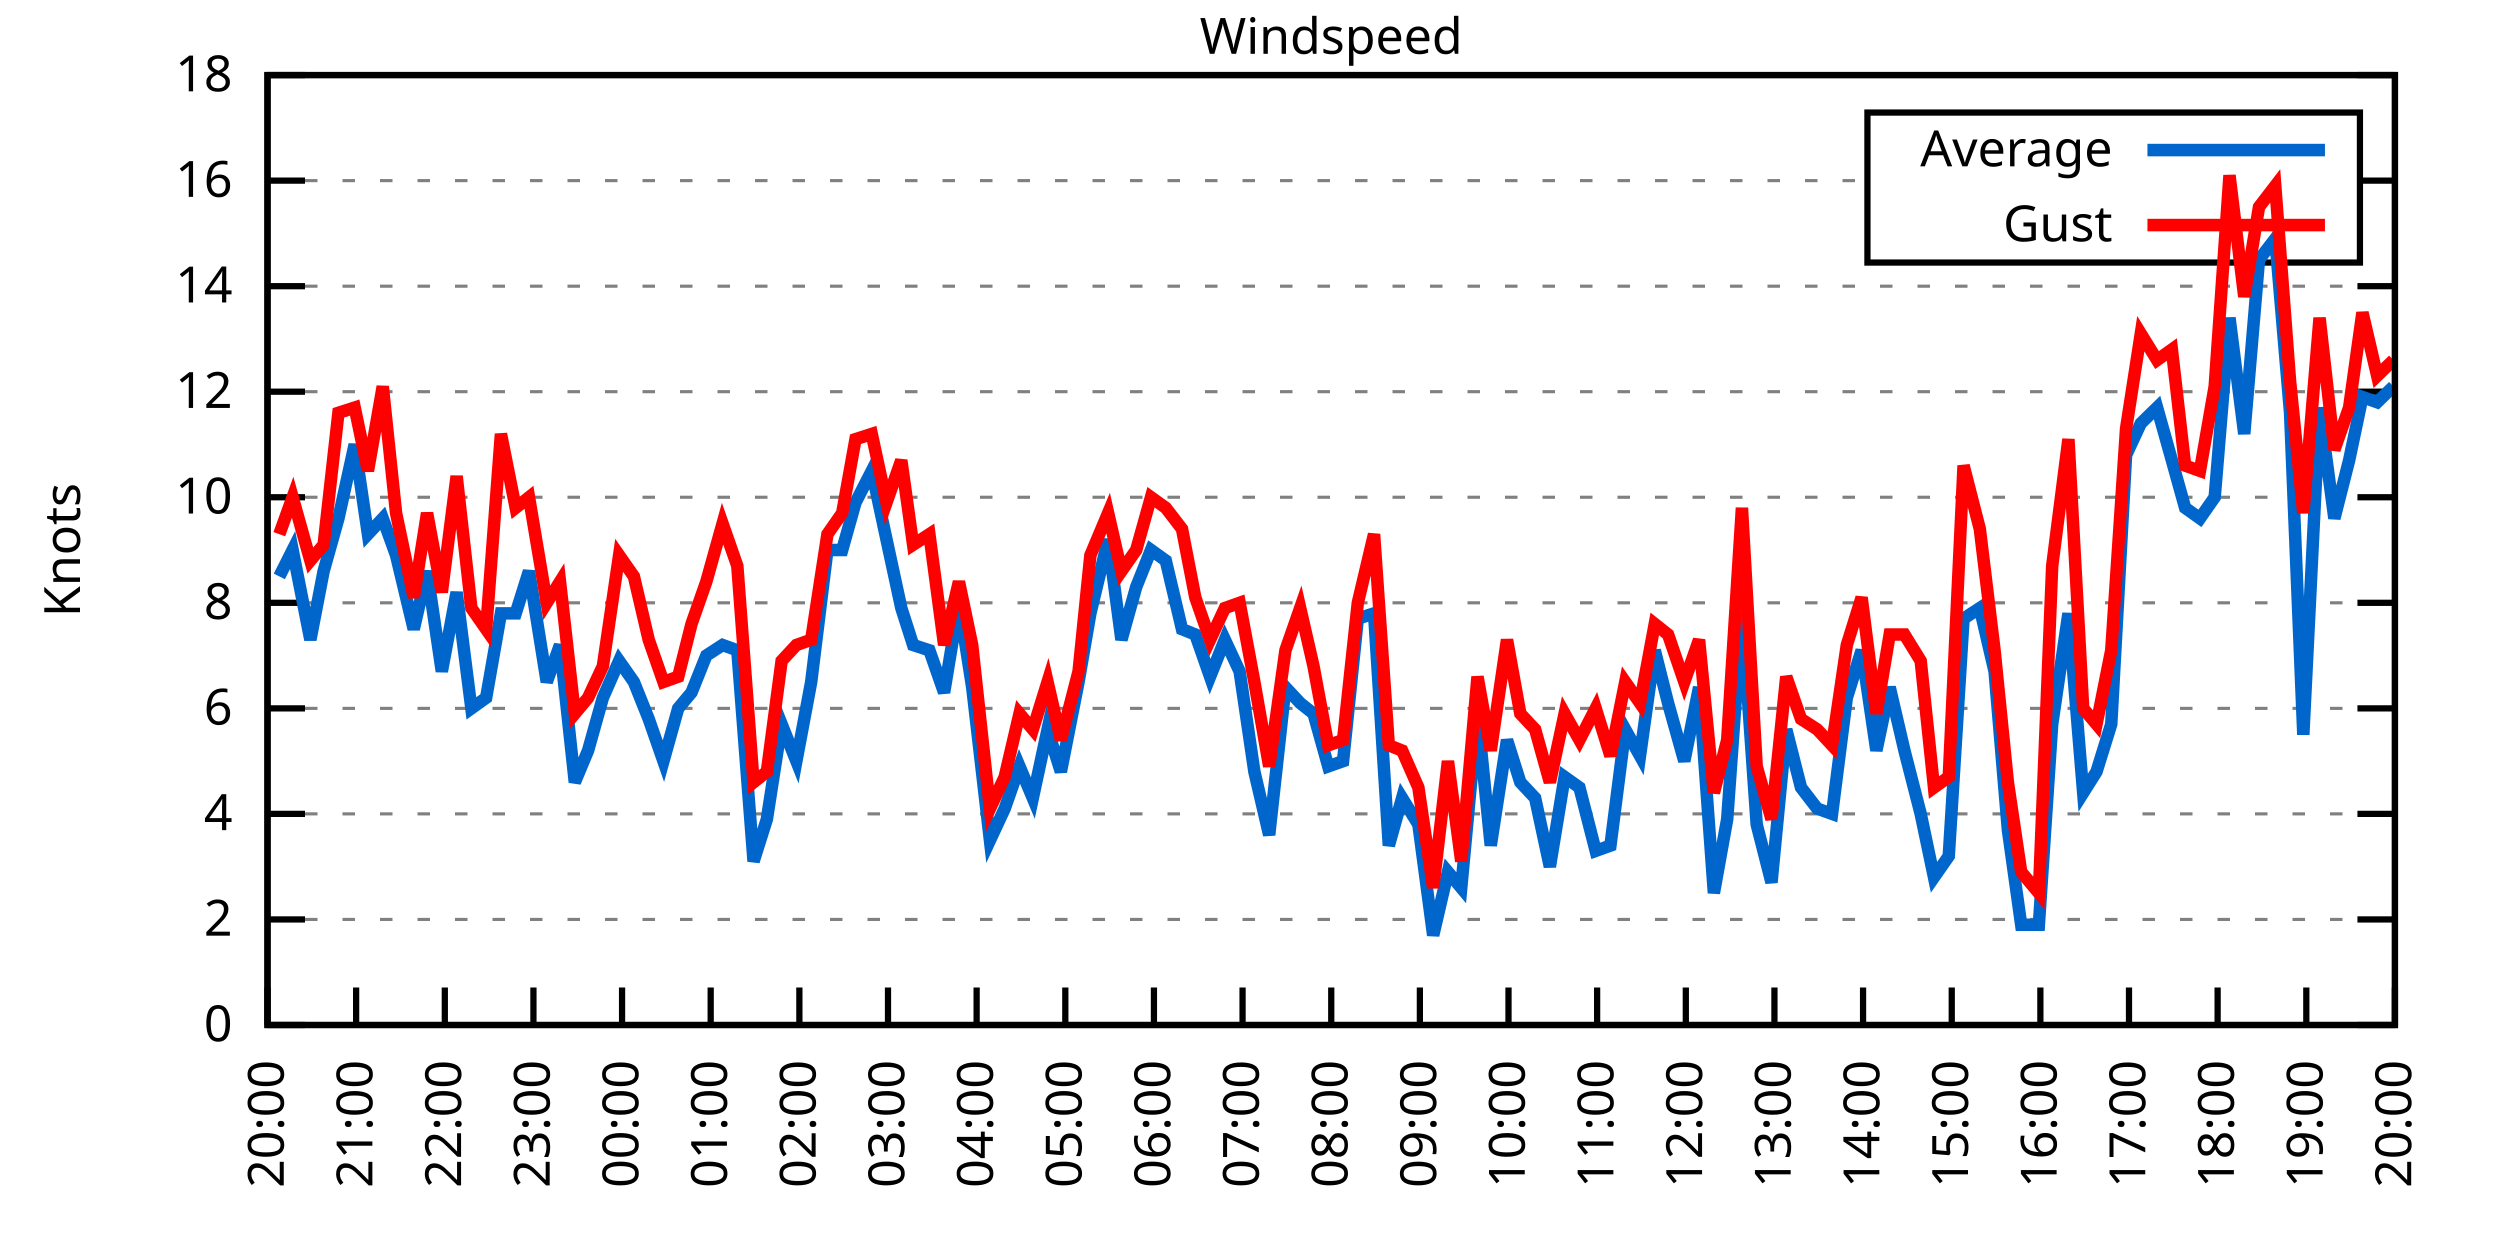
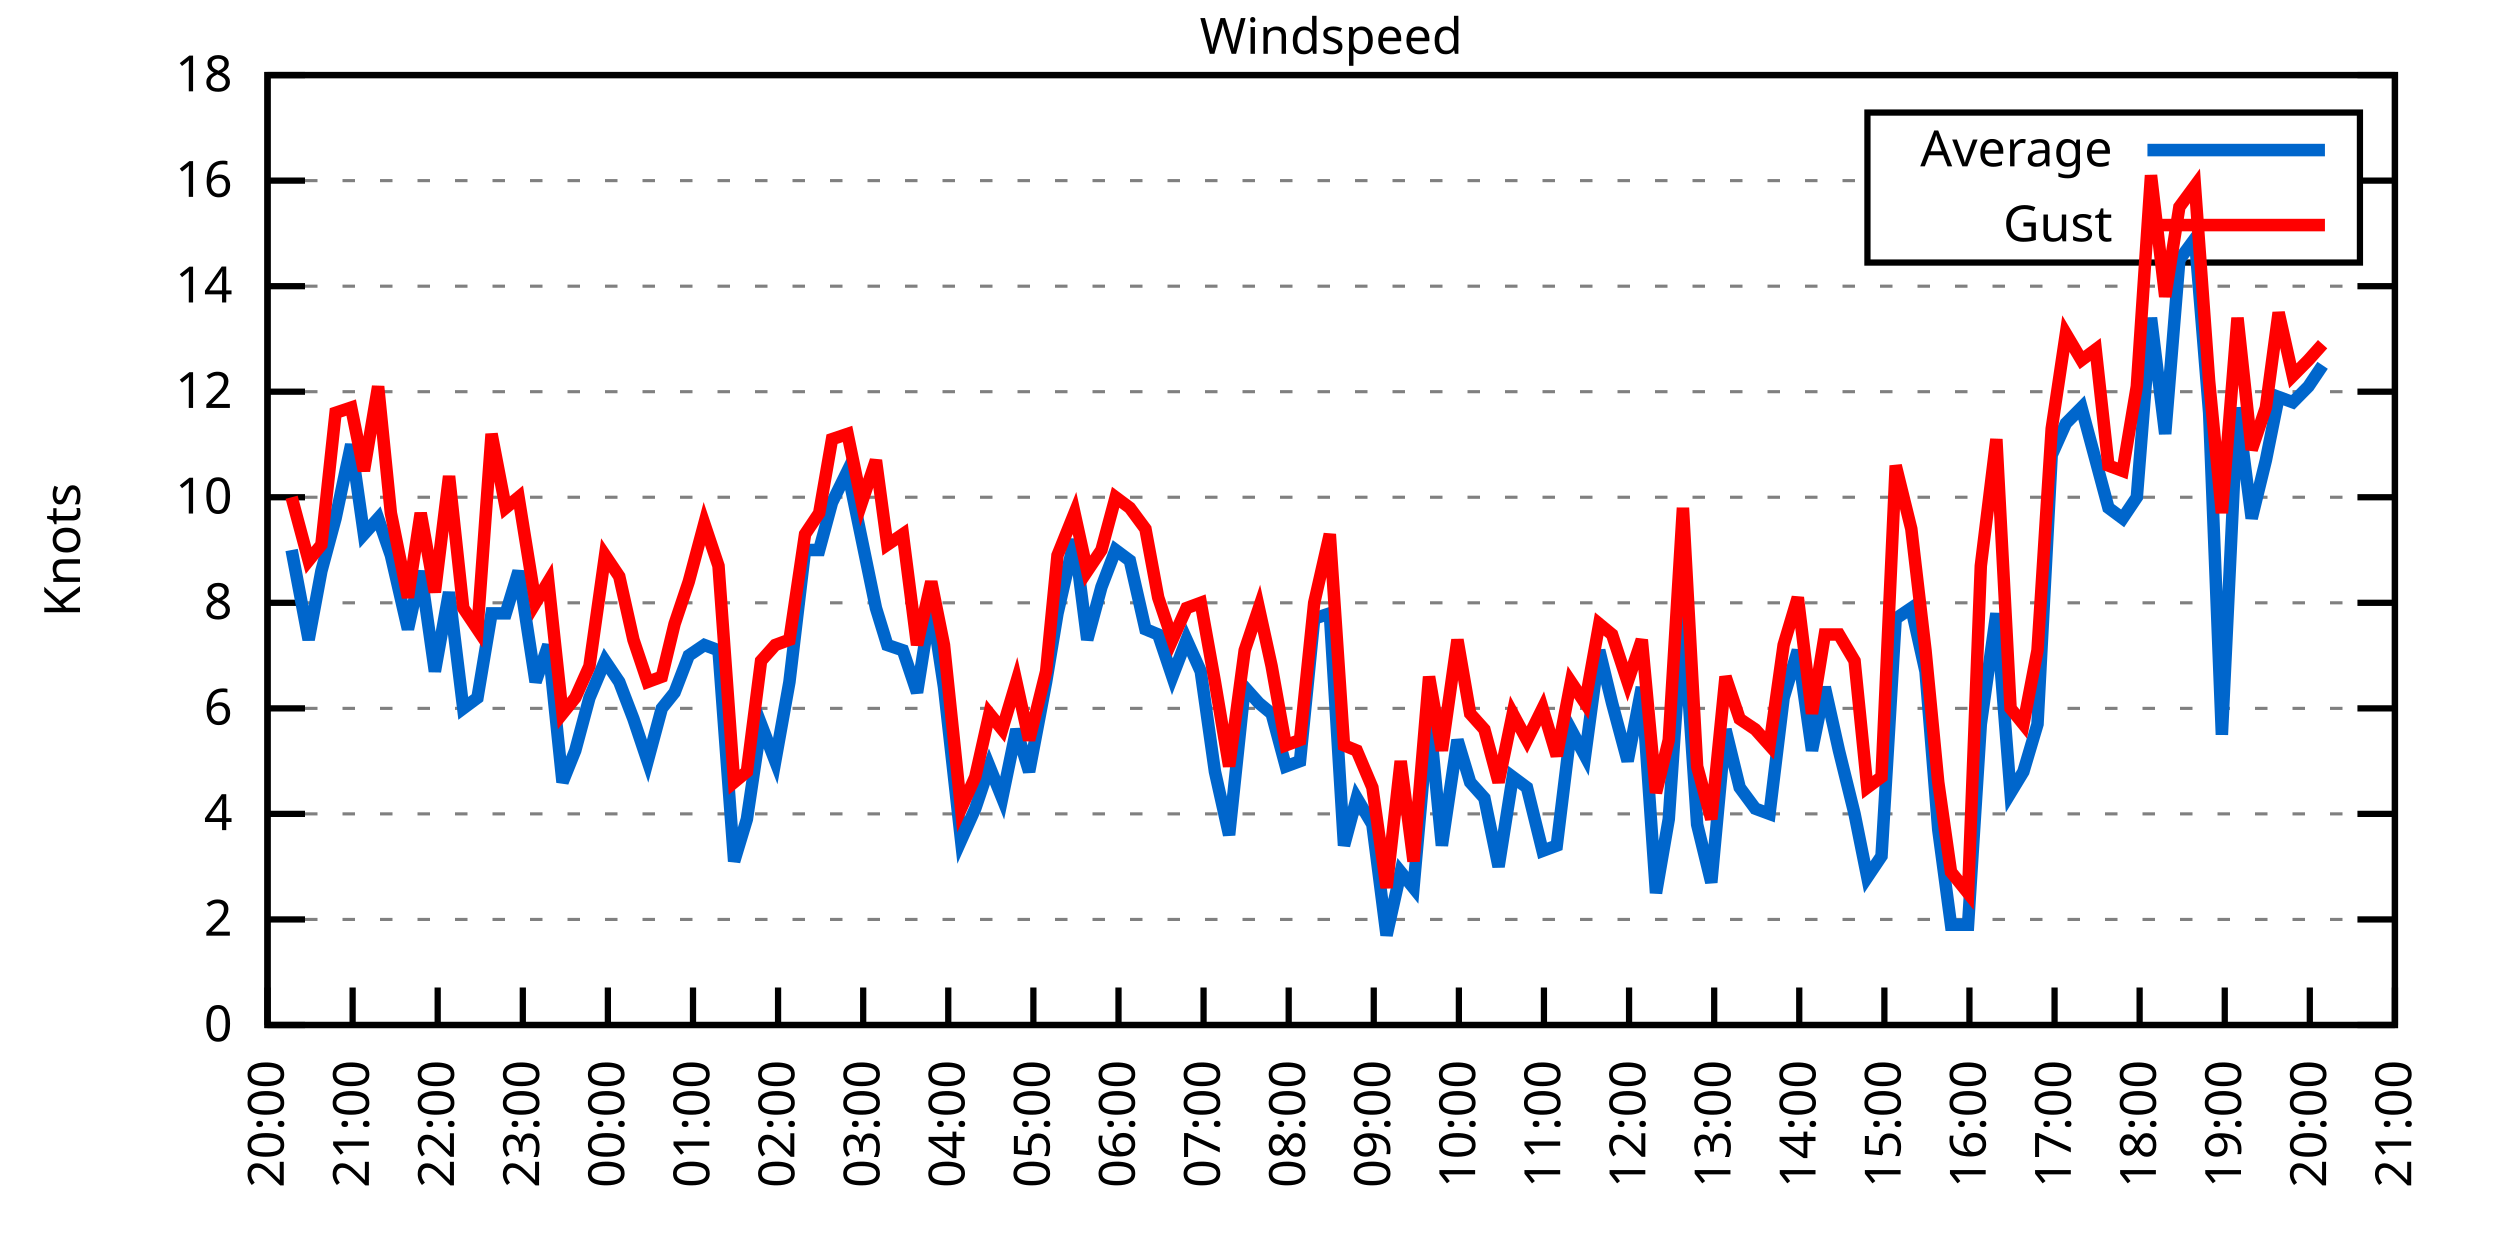
<svg xmlns="http://www.w3.org/2000/svg" xmlns:xlink="http://www.w3.org/1999/xlink" width="400" height="200" viewBox="0 0 400 200">
  <g id="gnuplot_canvas">
    <rect x="0" y="0" width="400" height="200" fill="none" />
    <defs>
      <circle id="gpDot" r="0.5" stroke-width="0.5" stroke="currentColor" />
      <path id="gpPt0" stroke-width="0.333" stroke="currentColor" d="M-1,0 h2 M0,-1 v2" />
      <path id="gpPt1" stroke-width="0.333" stroke="currentColor" d="M-1,-1 L1,1 M1,-1 L-1,1" />
      <path id="gpPt2" stroke-width="0.333" stroke="currentColor" d="M-1,0 L1,0 M0,-1 L0,1 M-1,-1 L1,1 M-1,1 L1,-1" />
      <rect id="gpPt3" stroke-width="0.333" stroke="currentColor" x="-1" y="-1" width="2" height="2" />
      <rect id="gpPt4" stroke-width="0.333" stroke="currentColor" fill="currentColor" x="-1" y="-1" width="2" height="2" />
      <circle id="gpPt5" stroke-width="0.333" stroke="currentColor" cx="0" cy="0" r="1" />
      <use xlink:href="#gpPt5" id="gpPt6" fill="currentColor" stroke="none" />
      <path id="gpPt7" stroke-width="0.333" stroke="currentColor" d="M0,-1.33 L-1.33,0.67 L1.33,0.67 z" />
      <use xlink:href="#gpPt7" id="gpPt8" fill="currentColor" stroke="none" />
      <use xlink:href="#gpPt7" id="gpPt9" stroke="currentColor" transform="rotate(180)" />
      <use xlink:href="#gpPt9" id="gpPt10" fill="currentColor" stroke="none" />
      <use xlink:href="#gpPt3" id="gpPt11" stroke="currentColor" transform="rotate(45)" />
      <use xlink:href="#gpPt11" id="gpPt12" fill="currentColor" stroke="none" />
      <path id="gpPt13" stroke-width="0.333" stroke="currentColor" d="M0,1.330 L1.265,0.411 L0.782,-1.067 L-0.782,-1.076 L-1.265,0.411 z" />
      <use xlink:href="#gpPt13" id="gpPt14" fill="currentColor" stroke="none" />
      <filter id="textbox" filterUnits="objectBoundingBox" x="0" y="0" height="1" width="1">
        <feFlood flood-color="white" flood-opacity="1" result="bgnd" />
        <feComposite in="SourceGraphic" in2="bgnd" operator="atop" />
      </filter>
      <filter id="greybox" filterUnits="objectBoundingBox" x="0" y="0" height="1" width="1">
        <feFlood flood-color="lightgrey" flood-opacity="1" result="grey" />
        <feComposite in="SourceGraphic" in2="grey" operator="atop" />
      </filter>
    </defs>
    <g fill="none" color="white" stroke="currentColor" stroke-width="1.00" stroke-linecap="butt" stroke-linejoin="miter">
</g>
    <g fill="none" color="black" stroke="currentColor" stroke-width="1.00" stroke-linecap="butt" stroke-linejoin="miter">
      <g stroke="none" shape-rendering="crispEdges">
        <polygon fill="rgb(255, 255, 255)" points="42.80,164.00 383.18,164.00 383.18,12.02 42.80,12.02 " />
      </g>
    </g>
    <g fill="none" color="black" stroke="currentColor" stroke-width="1.00" stroke-linecap="butt" stroke-linejoin="miter">
</g>
    <g fill="none" color="black" stroke="black" stroke-width="0.50" stroke-linecap="butt" stroke-linejoin="miter">
</g>
    <g fill="none" color="gray" stroke="currentColor" stroke-width="0.50" stroke-linecap="butt" stroke-linejoin="miter">
      <path stroke="gray" stroke-dasharray="2,4" class="gridline" d="M42.80,164.00 L383.19,164.00  " />
    </g>
    <g fill="none" color="gray" stroke="gray" stroke-width="1.00" stroke-linecap="butt" stroke-linejoin="miter">
</g>
    <g fill="none" color="black" stroke="currentColor" stroke-width="1.00" stroke-linecap="butt" stroke-linejoin="miter">
      <path stroke="black" d="M42.80,164.00 L48.80,164.00 M383.19,164.00 L377.19,164.00  " />
      <g transform="translate(37.20,166.60)" stroke="none" fill="black" font-family="Sans" font-size="8.00" text-anchor="end">
        <text>
          <tspan font-family="Sans"> 0</tspan>
        </text>
      </g>
    </g>
    <g fill="none" color="black" stroke="currentColor" stroke-width="1.00" stroke-linecap="butt" stroke-linejoin="miter">
</g>
    <g fill="none" color="black" stroke="black" stroke-width="0.50" stroke-linecap="butt" stroke-linejoin="miter">
</g>
    <g fill="none" color="gray" stroke="currentColor" stroke-width="0.50" stroke-linecap="butt" stroke-linejoin="miter">
      <path stroke="gray" stroke-dasharray="2,4" class="gridline" d="M42.80,147.11 L383.19,147.11  " />
    </g>
    <g fill="none" color="gray" stroke="gray" stroke-width="1.00" stroke-linecap="butt" stroke-linejoin="miter">
</g>
    <g fill="none" color="black" stroke="currentColor" stroke-width="1.00" stroke-linecap="butt" stroke-linejoin="miter">
      <path stroke="black" d="M42.80,147.11 L48.80,147.11 M383.19,147.11 L377.19,147.11  " />
      <g transform="translate(37.20,149.71)" stroke="none" fill="black" font-family="Sans" font-size="8.00" text-anchor="end">
        <text>
          <tspan font-family="Sans"> 2</tspan>
        </text>
      </g>
    </g>
    <g fill="none" color="black" stroke="currentColor" stroke-width="1.00" stroke-linecap="butt" stroke-linejoin="miter">
</g>
    <g fill="none" color="black" stroke="black" stroke-width="0.50" stroke-linecap="butt" stroke-linejoin="miter">
</g>
    <g fill="none" color="gray" stroke="currentColor" stroke-width="0.50" stroke-linecap="butt" stroke-linejoin="miter">
      <path stroke="gray" stroke-dasharray="2,4" class="gridline" d="M42.80,130.22 L383.19,130.22  " />
    </g>
    <g fill="none" color="gray" stroke="gray" stroke-width="1.00" stroke-linecap="butt" stroke-linejoin="miter">
</g>
    <g fill="none" color="black" stroke="currentColor" stroke-width="1.00" stroke-linecap="butt" stroke-linejoin="miter">
      <path stroke="black" d="M42.80,130.22 L48.80,130.22 M383.19,130.22 L377.19,130.22  " />
      <g transform="translate(37.20,132.82)" stroke="none" fill="black" font-family="Sans" font-size="8.00" text-anchor="end">
        <text>
          <tspan font-family="Sans"> 4</tspan>
        </text>
      </g>
    </g>
    <g fill="none" color="black" stroke="currentColor" stroke-width="1.00" stroke-linecap="butt" stroke-linejoin="miter">
</g>
    <g fill="none" color="black" stroke="black" stroke-width="0.50" stroke-linecap="butt" stroke-linejoin="miter">
</g>
    <g fill="none" color="gray" stroke="currentColor" stroke-width="0.50" stroke-linecap="butt" stroke-linejoin="miter">
      <path stroke="gray" stroke-dasharray="2,4" class="gridline" d="M42.80,113.34 L383.19,113.34  " />
    </g>
    <g fill="none" color="gray" stroke="gray" stroke-width="1.00" stroke-linecap="butt" stroke-linejoin="miter">
</g>
    <g fill="none" color="black" stroke="currentColor" stroke-width="1.00" stroke-linecap="butt" stroke-linejoin="miter">
      <path stroke="black" d="M42.80,113.34 L48.80,113.34 M383.19,113.34 L377.19,113.34  " />
      <g transform="translate(37.20,115.94)" stroke="none" fill="black" font-family="Sans" font-size="8.00" text-anchor="end">
        <text>
          <tspan font-family="Sans"> 6</tspan>
        </text>
      </g>
    </g>
    <g fill="none" color="black" stroke="currentColor" stroke-width="1.00" stroke-linecap="butt" stroke-linejoin="miter">
</g>
    <g fill="none" color="black" stroke="black" stroke-width="0.50" stroke-linecap="butt" stroke-linejoin="miter">
</g>
    <g fill="none" color="gray" stroke="currentColor" stroke-width="0.50" stroke-linecap="butt" stroke-linejoin="miter">
      <path stroke="gray" stroke-dasharray="2,4" class="gridline" d="M42.80,96.45 L383.19,96.45  " />
    </g>
    <g fill="none" color="gray" stroke="gray" stroke-width="1.00" stroke-linecap="butt" stroke-linejoin="miter">
</g>
    <g fill="none" color="black" stroke="currentColor" stroke-width="1.00" stroke-linecap="butt" stroke-linejoin="miter">
      <path stroke="black" d="M42.80,96.45 L48.80,96.45 M383.19,96.45 L377.19,96.45  " />
      <g transform="translate(37.20,99.05)" stroke="none" fill="black" font-family="Sans" font-size="8.00" text-anchor="end">
        <text>
          <tspan font-family="Sans"> 8</tspan>
        </text>
      </g>
    </g>
    <g fill="none" color="black" stroke="currentColor" stroke-width="1.00" stroke-linecap="butt" stroke-linejoin="miter">
</g>
    <g fill="none" color="black" stroke="black" stroke-width="0.50" stroke-linecap="butt" stroke-linejoin="miter">
</g>
    <g fill="none" color="gray" stroke="currentColor" stroke-width="0.50" stroke-linecap="butt" stroke-linejoin="miter">
      <path stroke="gray" stroke-dasharray="2,4" class="gridline" d="M42.80,79.56 L383.19,79.56  " />
    </g>
    <g fill="none" color="gray" stroke="gray" stroke-width="1.00" stroke-linecap="butt" stroke-linejoin="miter">
</g>
    <g fill="none" color="black" stroke="currentColor" stroke-width="1.00" stroke-linecap="butt" stroke-linejoin="miter">
      <path stroke="black" d="M42.80,79.56 L48.80,79.56 M383.19,79.56 L377.19,79.56  " />
      <g transform="translate(37.20,82.16)" stroke="none" fill="black" font-family="Sans" font-size="8.00" text-anchor="end">
        <text>
          <tspan font-family="Sans"> 10</tspan>
        </text>
      </g>
    </g>
    <g fill="none" color="black" stroke="currentColor" stroke-width="1.00" stroke-linecap="butt" stroke-linejoin="miter">
</g>
    <g fill="none" color="black" stroke="black" stroke-width="0.50" stroke-linecap="butt" stroke-linejoin="miter">
</g>
    <g fill="none" color="gray" stroke="currentColor" stroke-width="0.50" stroke-linecap="butt" stroke-linejoin="miter">
      <path stroke="gray" stroke-dasharray="2,4" class="gridline" d="M42.80,62.67 L383.19,62.67  " />
    </g>
    <g fill="none" color="gray" stroke="gray" stroke-width="1.00" stroke-linecap="butt" stroke-linejoin="miter">
</g>
    <g fill="none" color="black" stroke="currentColor" stroke-width="1.00" stroke-linecap="butt" stroke-linejoin="miter">
      <path stroke="black" d="M42.80,62.67 L48.80,62.67 M383.19,62.67 L377.19,62.67  " />
      <g transform="translate(37.20,65.27)" stroke="none" fill="black" font-family="Sans" font-size="8.00" text-anchor="end">
        <text>
          <tspan font-family="Sans"> 12</tspan>
        </text>
      </g>
    </g>
    <g fill="none" color="black" stroke="currentColor" stroke-width="1.00" stroke-linecap="butt" stroke-linejoin="miter">
</g>
    <g fill="none" color="black" stroke="black" stroke-width="0.50" stroke-linecap="butt" stroke-linejoin="miter">
</g>
    <g fill="none" color="gray" stroke="currentColor" stroke-width="0.50" stroke-linecap="butt" stroke-linejoin="miter">
      <path stroke="gray" stroke-dasharray="2,4" class="gridline" d="M42.80,45.79 L383.19,45.79  " />
    </g>
    <g fill="none" color="gray" stroke="gray" stroke-width="1.00" stroke-linecap="butt" stroke-linejoin="miter">
</g>
    <g fill="none" color="black" stroke="currentColor" stroke-width="1.00" stroke-linecap="butt" stroke-linejoin="miter">
      <path stroke="black" d="M42.80,45.79 L48.80,45.79 M383.19,45.79 L377.19,45.79  " />
      <g transform="translate(37.20,48.39)" stroke="none" fill="black" font-family="Sans" font-size="8.00" text-anchor="end">
        <text>
          <tspan font-family="Sans"> 14</tspan>
        </text>
      </g>
    </g>
    <g fill="none" color="black" stroke="currentColor" stroke-width="1.00" stroke-linecap="butt" stroke-linejoin="miter">
</g>
    <g fill="none" color="black" stroke="black" stroke-width="0.50" stroke-linecap="butt" stroke-linejoin="miter">
</g>
    <g fill="none" color="gray" stroke="currentColor" stroke-width="0.50" stroke-linecap="butt" stroke-linejoin="miter">
      <path stroke="gray" stroke-dasharray="2,4" class="gridline" d="M42.80,28.90 L298.79,28.90 M377.59,28.90 L383.19,28.90  " />
    </g>
    <g fill="none" color="gray" stroke="gray" stroke-width="1.00" stroke-linecap="butt" stroke-linejoin="miter">
</g>
    <g fill="none" color="black" stroke="currentColor" stroke-width="1.00" stroke-linecap="butt" stroke-linejoin="miter">
      <path stroke="black" d="M42.80,28.90 L48.80,28.90 M383.19,28.90 L377.19,28.90  " />
      <g transform="translate(37.20,31.50)" stroke="none" fill="black" font-family="Sans" font-size="8.00" text-anchor="end">
        <text>
          <tspan font-family="Sans"> 16</tspan>
        </text>
      </g>
    </g>
    <g fill="none" color="black" stroke="currentColor" stroke-width="1.00" stroke-linecap="butt" stroke-linejoin="miter">
</g>
    <g fill="none" color="black" stroke="black" stroke-width="0.50" stroke-linecap="butt" stroke-linejoin="miter">
</g>
    <g fill="none" color="gray" stroke="currentColor" stroke-width="0.50" stroke-linecap="butt" stroke-linejoin="miter">
      <path stroke="gray" stroke-dasharray="2,4" class="gridline" d="M42.80,12.01 L383.19,12.01  " />
    </g>
    <g fill="none" color="gray" stroke="gray" stroke-width="1.00" stroke-linecap="butt" stroke-linejoin="miter">
</g>
    <g fill="none" color="black" stroke="currentColor" stroke-width="1.00" stroke-linecap="butt" stroke-linejoin="miter">
      <path stroke="black" d="M42.80,12.01 L48.80,12.01 M383.19,12.01 L377.19,12.01  " />
      <g transform="translate(37.20,14.61)" stroke="none" fill="black" font-family="Sans" font-size="8.00" text-anchor="end">
        <text>
          <tspan font-family="Sans"> 18</tspan>
        </text>
      </g>
    </g>
    <g fill="none" color="black" stroke="currentColor" stroke-width="1.00" stroke-linecap="butt" stroke-linejoin="miter">
      <path stroke="black" d="M42.80,164.00 L42.80,158.00  " />
      <g transform="translate(45.40,169.60) rotate(270.00)" stroke="none" fill="black" font-family="Sans" font-size="8.00" text-anchor="end">
        <text>
          <tspan font-family="Sans">20:00</tspan>
        </text>
      </g>
    </g>
    <g fill="none" color="black" stroke="currentColor" stroke-width="1.00" stroke-linecap="butt" stroke-linejoin="miter">
-       <path stroke="black" d="M56.98,164.00 L56.98,158.00  " />
-       <g transform="translate(59.58,169.60) rotate(270.00)" stroke="none" fill="black" font-family="Sans" font-size="8.00" text-anchor="end">
+       <path stroke="black" d="M56.42,164.00 L56.42,158.00  " />
+       <g transform="translate(59.02,169.60) rotate(270.00)" stroke="none" fill="black" font-family="Sans" font-size="8.00" text-anchor="end">
        <text>
          <tspan font-family="Sans">21:00</tspan>
        </text>
      </g>
    </g>
    <g fill="none" color="black" stroke="currentColor" stroke-width="1.00" stroke-linecap="butt" stroke-linejoin="miter">
-       <path stroke="black" d="M71.17,164.00 L71.17,158.00  " />
-       <g transform="translate(73.77,169.60) rotate(270.00)" stroke="none" fill="black" font-family="Sans" font-size="8.00" text-anchor="end">
+       <path stroke="black" d="M70.03,164.00 L70.03,158.00  " />
+       <g transform="translate(72.63,169.60) rotate(270.00)" stroke="none" fill="black" font-family="Sans" font-size="8.00" text-anchor="end">
        <text>
          <tspan font-family="Sans">22:00</tspan>
        </text>
      </g>
    </g>
    <g fill="none" color="black" stroke="currentColor" stroke-width="1.00" stroke-linecap="butt" stroke-linejoin="miter">
-       <path stroke="black" d="M85.35,164.00 L85.35,158.00  " />
-       <g transform="translate(87.95,169.60) rotate(270.00)" stroke="none" fill="black" font-family="Sans" font-size="8.00" text-anchor="end">
+       <path stroke="black" d="M83.65,164.00 L83.65,158.00  " />
+       <g transform="translate(86.25,169.60) rotate(270.00)" stroke="none" fill="black" font-family="Sans" font-size="8.00" text-anchor="end">
        <text>
          <tspan font-family="Sans">23:00</tspan>
        </text>
      </g>
    </g>
    <g fill="none" color="black" stroke="currentColor" stroke-width="1.00" stroke-linecap="butt" stroke-linejoin="miter">
-       <path stroke="black" d="M99.53,164.00 L99.53,158.00  " />
-       <g transform="translate(102.13,169.60) rotate(270.00)" stroke="none" fill="black" font-family="Sans" font-size="8.00" text-anchor="end">
+       <path stroke="black" d="M97.26,164.00 L97.26,158.00  " />
+       <g transform="translate(99.86,169.60) rotate(270.00)" stroke="none" fill="black" font-family="Sans" font-size="8.00" text-anchor="end">
        <text>
          <tspan font-family="Sans">00:00</tspan>
        </text>
      </g>
    </g>
    <g fill="none" color="black" stroke="currentColor" stroke-width="1.00" stroke-linecap="butt" stroke-linejoin="miter">
-       <path stroke="black" d="M113.71,164.00 L113.71,158.00  " />
-       <g transform="translate(116.31,169.60) rotate(270.00)" stroke="none" fill="black" font-family="Sans" font-size="8.00" text-anchor="end">
+       <path stroke="black" d="M110.88,164.00 L110.88,158.00  " />
+       <g transform="translate(113.48,169.60) rotate(270.00)" stroke="none" fill="black" font-family="Sans" font-size="8.00" text-anchor="end">
        <text>
          <tspan font-family="Sans">01:00</tspan>
        </text>
      </g>
    </g>
    <g fill="none" color="black" stroke="currentColor" stroke-width="1.00" stroke-linecap="butt" stroke-linejoin="miter">
-       <path stroke="black" d="M127.90,164.00 L127.90,158.00  " />
-       <g transform="translate(130.50,169.60) rotate(270.00)" stroke="none" fill="black" font-family="Sans" font-size="8.00" text-anchor="end">
+       <path stroke="black" d="M124.49,164.00 L124.49,158.00  " />
+       <g transform="translate(127.09,169.60) rotate(270.00)" stroke="none" fill="black" font-family="Sans" font-size="8.00" text-anchor="end">
        <text>
          <tspan font-family="Sans">02:00</tspan>
        </text>
      </g>
    </g>
    <g fill="none" color="black" stroke="currentColor" stroke-width="1.00" stroke-linecap="butt" stroke-linejoin="miter">
-       <path stroke="black" d="M142.08,164.00 L142.08,158.00  " />
-       <g transform="translate(144.68,169.60) rotate(270.00)" stroke="none" fill="black" font-family="Sans" font-size="8.00" text-anchor="end">
+       <path stroke="black" d="M138.11,164.00 L138.11,158.00  " />
+       <g transform="translate(140.71,169.60) rotate(270.00)" stroke="none" fill="black" font-family="Sans" font-size="8.00" text-anchor="end">
        <text>
          <tspan font-family="Sans">03:00</tspan>
        </text>
      </g>
    </g>
    <g fill="none" color="black" stroke="currentColor" stroke-width="1.00" stroke-linecap="butt" stroke-linejoin="miter">
-       <path stroke="black" d="M156.26,164.00 L156.26,158.00  " />
-       <g transform="translate(158.86,169.60) rotate(270.00)" stroke="none" fill="black" font-family="Sans" font-size="8.00" text-anchor="end">
+       <path stroke="black" d="M151.72,164.00 L151.72,158.00  " />
+       <g transform="translate(154.32,169.60) rotate(270.00)" stroke="none" fill="black" font-family="Sans" font-size="8.00" text-anchor="end">
        <text>
          <tspan font-family="Sans">04:00</tspan>
        </text>
      </g>
    </g>
    <g fill="none" color="black" stroke="currentColor" stroke-width="1.00" stroke-linecap="butt" stroke-linejoin="miter">
-       <path stroke="black" d="M170.45,164.00 L170.45,158.00  " />
-       <g transform="translate(173.05,169.60) rotate(270.00)" stroke="none" fill="black" font-family="Sans" font-size="8.00" text-anchor="end">
+       <path stroke="black" d="M165.34,164.00 L165.34,158.00  " />
+       <g transform="translate(167.94,169.60) rotate(270.00)" stroke="none" fill="black" font-family="Sans" font-size="8.00" text-anchor="end">
        <text>
          <tspan font-family="Sans">05:00</tspan>
        </text>
      </g>
    </g>
    <g fill="none" color="black" stroke="currentColor" stroke-width="1.00" stroke-linecap="butt" stroke-linejoin="miter">
-       <path stroke="black" d="M184.63,164.00 L184.63,158.00  " />
-       <g transform="translate(187.23,169.60) rotate(270.00)" stroke="none" fill="black" font-family="Sans" font-size="8.00" text-anchor="end">
+       <path stroke="black" d="M178.96,164.00 L178.96,158.00  " />
+       <g transform="translate(181.56,169.60) rotate(270.00)" stroke="none" fill="black" font-family="Sans" font-size="8.00" text-anchor="end">
        <text>
          <tspan font-family="Sans">06:00</tspan>
        </text>
      </g>
    </g>
    <g fill="none" color="black" stroke="currentColor" stroke-width="1.00" stroke-linecap="butt" stroke-linejoin="miter">
-       <path stroke="black" d="M198.81,164.00 L198.81,158.00  " />
-       <g transform="translate(201.41,169.60) rotate(270.00)" stroke="none" fill="black" font-family="Sans" font-size="8.00" text-anchor="end">
+       <path stroke="black" d="M192.57,164.00 L192.57,158.00  " />
+       <g transform="translate(195.17,169.60) rotate(270.00)" stroke="none" fill="black" font-family="Sans" font-size="8.00" text-anchor="end">
        <text>
          <tspan font-family="Sans">07:00</tspan>
        </text>
      </g>
    </g>
    <g fill="none" color="black" stroke="currentColor" stroke-width="1.00" stroke-linecap="butt" stroke-linejoin="miter">
-       <path stroke="black" d="M213.00,164.00 L213.00,158.00  " />
-       <g transform="translate(215.60,169.60) rotate(270.00)" stroke="none" fill="black" font-family="Sans" font-size="8.00" text-anchor="end">
+       <path stroke="black" d="M206.19,164.00 L206.19,158.00  " />
+       <g transform="translate(208.79,169.60) rotate(270.00)" stroke="none" fill="black" font-family="Sans" font-size="8.00" text-anchor="end">
        <text>
          <tspan font-family="Sans">08:00</tspan>
        </text>
      </g>
    </g>
    <g fill="none" color="black" stroke="currentColor" stroke-width="1.00" stroke-linecap="butt" stroke-linejoin="miter">
-       <path stroke="black" d="M227.18,164.00 L227.18,158.00  " />
-       <g transform="translate(229.78,169.60) rotate(270.00)" stroke="none" fill="black" font-family="Sans" font-size="8.00" text-anchor="end">
+       <path stroke="black" d="M219.80,164.00 L219.80,158.00  " />
+       <g transform="translate(222.40,169.60) rotate(270.00)" stroke="none" fill="black" font-family="Sans" font-size="8.00" text-anchor="end">
        <text>
          <tspan font-family="Sans">09:00</tspan>
        </text>
      </g>
    </g>
    <g fill="none" color="black" stroke="currentColor" stroke-width="1.00" stroke-linecap="butt" stroke-linejoin="miter">
-       <path stroke="black" d="M241.36,164.00 L241.36,158.00  " />
-       <g transform="translate(243.96,169.60) rotate(270.00)" stroke="none" fill="black" font-family="Sans" font-size="8.00" text-anchor="end">
+       <path stroke="black" d="M233.42,164.00 L233.42,158.00  " />
+       <g transform="translate(236.02,169.60) rotate(270.00)" stroke="none" fill="black" font-family="Sans" font-size="8.00" text-anchor="end">
        <text>
          <tspan font-family="Sans">10:00</tspan>
        </text>
      </g>
    </g>
    <g fill="none" color="black" stroke="currentColor" stroke-width="1.00" stroke-linecap="butt" stroke-linejoin="miter">
-       <path stroke="black" d="M255.54,164.00 L255.54,158.00  " />
-       <g transform="translate(258.14,169.60) rotate(270.00)" stroke="none" fill="black" font-family="Sans" font-size="8.00" text-anchor="end">
+       <path stroke="black" d="M247.03,164.00 L247.03,158.00  " />
+       <g transform="translate(249.63,169.60) rotate(270.00)" stroke="none" fill="black" font-family="Sans" font-size="8.00" text-anchor="end">
        <text>
          <tspan font-family="Sans">11:00</tspan>
        </text>
      </g>
    </g>
    <g fill="none" color="black" stroke="currentColor" stroke-width="1.00" stroke-linecap="butt" stroke-linejoin="miter">
-       <path stroke="black" d="M269.73,164.00 L269.73,158.00  " />
-       <g transform="translate(272.33,169.60) rotate(270.00)" stroke="none" fill="black" font-family="Sans" font-size="8.00" text-anchor="end">
+       <path stroke="black" d="M260.65,164.00 L260.65,158.00  " />
+       <g transform="translate(263.25,169.60) rotate(270.00)" stroke="none" fill="black" font-family="Sans" font-size="8.00" text-anchor="end">
        <text>
          <tspan font-family="Sans">12:00</tspan>
        </text>
      </g>
    </g>
    <g fill="none" color="black" stroke="currentColor" stroke-width="1.00" stroke-linecap="butt" stroke-linejoin="miter">
-       <path stroke="black" d="M283.91,164.00 L283.91,158.00  " />
-       <g transform="translate(286.51,169.60) rotate(270.00)" stroke="none" fill="black" font-family="Sans" font-size="8.00" text-anchor="end">
+       <path stroke="black" d="M274.27,164.00 L274.27,158.00  " />
+       <g transform="translate(276.87,169.60) rotate(270.00)" stroke="none" fill="black" font-family="Sans" font-size="8.00" text-anchor="end">
        <text>
          <tspan font-family="Sans">13:00</tspan>
        </text>
      </g>
    </g>
    <g fill="none" color="black" stroke="currentColor" stroke-width="1.00" stroke-linecap="butt" stroke-linejoin="miter">
-       <path stroke="black" d="M298.09,164.00 L298.09,158.00  " />
-       <g transform="translate(300.69,169.60) rotate(270.00)" stroke="none" fill="black" font-family="Sans" font-size="8.00" text-anchor="end">
+       <path stroke="black" d="M287.88,164.00 L287.88,158.00  " />
+       <g transform="translate(290.48,169.60) rotate(270.00)" stroke="none" fill="black" font-family="Sans" font-size="8.00" text-anchor="end">
        <text>
          <tspan font-family="Sans">14:00</tspan>
        </text>
      </g>
    </g>
    <g fill="none" color="black" stroke="currentColor" stroke-width="1.00" stroke-linecap="butt" stroke-linejoin="miter">
-       <path stroke="black" d="M312.28,164.00 L312.28,158.00  " />
-       <g transform="translate(314.88,169.60) rotate(270.00)" stroke="none" fill="black" font-family="Sans" font-size="8.00" text-anchor="end">
+       <path stroke="black" d="M301.50,164.00 L301.50,158.00  " />
+       <g transform="translate(304.10,169.60) rotate(270.00)" stroke="none" fill="black" font-family="Sans" font-size="8.00" text-anchor="end">
        <text>
          <tspan font-family="Sans">15:00</tspan>
        </text>
      </g>
    </g>
    <g fill="none" color="black" stroke="currentColor" stroke-width="1.00" stroke-linecap="butt" stroke-linejoin="miter">
-       <path stroke="black" d="M326.46,164.00 L326.46,158.00  " />
-       <g transform="translate(329.06,169.60) rotate(270.00)" stroke="none" fill="black" font-family="Sans" font-size="8.00" text-anchor="end">
+       <path stroke="black" d="M315.11,164.00 L315.11,158.00  " />
+       <g transform="translate(317.71,169.60) rotate(270.00)" stroke="none" fill="black" font-family="Sans" font-size="8.00" text-anchor="end">
        <text>
          <tspan font-family="Sans">16:00</tspan>
        </text>
      </g>
    </g>
    <g fill="none" color="black" stroke="currentColor" stroke-width="1.00" stroke-linecap="butt" stroke-linejoin="miter">
-       <path stroke="black" d="M340.64,164.00 L340.64,158.00  " />
-       <g transform="translate(343.24,169.60) rotate(270.00)" stroke="none" fill="black" font-family="Sans" font-size="8.00" text-anchor="end">
+       <path stroke="black" d="M328.73,164.00 L328.73,158.00  " />
+       <g transform="translate(331.33,169.60) rotate(270.00)" stroke="none" fill="black" font-family="Sans" font-size="8.00" text-anchor="end">
        <text>
          <tspan font-family="Sans">17:00</tspan>
        </text>
      </g>
    </g>
    <g fill="none" color="black" stroke="currentColor" stroke-width="1.00" stroke-linecap="butt" stroke-linejoin="miter">
-       <path stroke="black" d="M354.82,164.00 L354.82,158.00  " />
-       <g transform="translate(357.42,169.60) rotate(270.00)" stroke="none" fill="black" font-family="Sans" font-size="8.00" text-anchor="end">
+       <path stroke="black" d="M342.34,164.00 L342.34,158.00  " />
+       <g transform="translate(344.94,169.60) rotate(270.00)" stroke="none" fill="black" font-family="Sans" font-size="8.00" text-anchor="end">
        <text>
          <tspan font-family="Sans">18:00</tspan>
        </text>
      </g>
    </g>
    <g fill="none" color="black" stroke="currentColor" stroke-width="1.00" stroke-linecap="butt" stroke-linejoin="miter">
-       <path stroke="black" d="M369.01,164.00 L369.01,158.00  " />
-       <g transform="translate(371.61,169.60) rotate(270.00)" stroke="none" fill="black" font-family="Sans" font-size="8.00" text-anchor="end">
+       <path stroke="black" d="M355.96,164.00 L355.96,158.00  " />
+       <g transform="translate(358.56,169.60) rotate(270.00)" stroke="none" fill="black" font-family="Sans" font-size="8.00" text-anchor="end">
        <text>
          <tspan font-family="Sans">19:00</tspan>
+         </text>
+       </g>
+     </g>
+     <g fill="none" color="black" stroke="currentColor" stroke-width="1.00" stroke-linecap="butt" stroke-linejoin="miter">
+       <path stroke="black" d="M369.57,164.00 L369.57,158.00  " />
+       <g transform="translate(372.17,169.60) rotate(270.00)" stroke="none" fill="black" font-family="Sans" font-size="8.00" text-anchor="end">
+         <text>
+           <tspan font-family="Sans">20:00</tspan>
        </text>
      </g>
    </g>
    <g fill="none" color="black" stroke="currentColor" stroke-width="1.00" stroke-linecap="butt" stroke-linejoin="miter">
      <path stroke="black" d="M383.19,164.00 L383.19,158.00  " />
      <g transform="translate(385.79,169.60) rotate(270.00)" stroke="none" fill="black" font-family="Sans" font-size="8.00" text-anchor="end">
        <text>
-           <tspan font-family="Sans">20:00</tspan>
+           <tspan font-family="Sans">21:00</tspan>
        </text>
      </g>
    </g>
    <g fill="none" color="black" stroke="currentColor" stroke-width="1.00" stroke-linecap="butt" stroke-linejoin="miter">
</g>
    <g fill="none" color="black" stroke="currentColor" stroke-width="1.00" stroke-linecap="butt" stroke-linejoin="miter">
      <path stroke="black" d="M42.80,12.01 L42.80,164.00 L383.19,164.00 L383.19,12.01 L42.80,12.01 Z  " />
    </g>
    <g fill="none" color="black" stroke="currentColor" stroke-width="1.00" stroke-linecap="butt" stroke-linejoin="miter">
</g>
    <g fill="none" color="black" stroke="currentColor" stroke-width="1.00" stroke-linecap="butt" stroke-linejoin="miter">
      <path stroke="black" d="M298.79,42.01 L298.79,18.01 L377.59,18.01 L377.59,42.01 L298.79,42.01 Z  " />
    </g>
    <g id="Windspeed_plot_1">
      <g fill="none" color="white" stroke="black" stroke-width="2.00" stroke-linecap="butt" stroke-linejoin="miter">
</g>
      <g fill="none" color="black" stroke="currentColor" stroke-width="2.00" stroke-linecap="butt" stroke-linejoin="miter">
        <g transform="translate(337.99,26.61)" stroke="none" fill="black" font-family="Sans" font-size="8.00" text-anchor="end">
          <text>
            <tspan font-family="Sans">Average</tspan>
          </text>
        </g>
      </g>
      <g fill="none" color="black" stroke="currentColor" stroke-width="2.00" stroke-linecap="butt" stroke-linejoin="miter">
-         <path stroke="rgb(  0, 102, 204)" d="M343.59,24.01 L371.99,24.01 M44.69,92.23 L46.82,88.00 L49.66,102.36 L51.78,91.38 L54.15,82.94 L56.75,71.12   L58.87,85.47 L61.24,82.94 L63.37,88.85 L66.20,100.67 L68.33,91.38 L70.69,107.43 L73.06,94.76 L75.42,113.34   L77.78,111.65 L80.15,98.14 L82.51,98.14 L84.64,91.38 L87.48,109.11 L89.60,103.20 L91.97,125.16 L94.09,120.09   L96.46,111.65 L99.06,105.74 L101.42,109.11 L103.79,115.03 L106.15,121.78 L108.51,113.34 L110.64,110.80 L113.01,104.89   L115.61,103.20 L117.97,104.05 L120.57,137.82 L122.70,131.07 L125.06,115.87 L127.42,121.78 L129.79,109.11 L132.39,88.00   L134.75,88.00 L136.88,80.41 L139.48,75.34 L141.84,86.32 L144.21,97.29 L146.10,103.20 L148.70,104.05 L151.06,110.80   L153.43,96.45 L155.55,109.96 L158.39,134.45 L160.75,129.38 L163.12,122.62 L165.25,127.69 L167.61,116.71 L169.74,123.47   L172.57,109.11 L174.46,98.14 L177.30,86.32 L179.43,102.36 L181.79,93.92 L184.16,88.00 L186.52,89.69 L189.12,100.67   L191.25,101.52 L193.61,108.27 L195.98,102.36 L198.34,107.43 L200.70,123.47 L203.07,133.60 L205.67,109.96 L208.03,112.49   L210.16,114.18 L212.52,122.62 L214.89,121.78 L217.25,98.98 L219.85,98.14 L222.21,135.29 L224.34,127.69 L226.94,131.91   L229.31,149.65 L231.67,139.51 L233.80,142.05 L236.40,114.18 L238.52,135.29 L241.12,118.40 L243.25,125.16 L245.62,127.69   L247.98,138.67 L250.34,124.31 L252.71,126.00 L255.31,136.14 L257.67,135.29 L260.04,116.71 L262.40,120.94 L264.76,104.05   L266.89,112.49 L269.49,121.78 L271.85,109.96 L274.22,142.89 L276.35,131.07 L278.71,98.14 L281.07,131.91 L283.44,141.20   L285.80,116.71 L288.16,126.00 L290.76,129.38 L293.13,130.22 L295.49,111.65 L297.86,104.05 L300.22,120.09 L302.35,109.96   L304.71,120.09 L307.31,130.22 L309.44,140.36 L311.80,136.98 L314.17,98.98 L316.77,97.29 L319.13,107.43 L321.26,132.76   L323.39,147.96 L326.22,147.96 L328.35,115.87 L330.95,98.14 L333.31,126.85 L335.44,123.47 L337.80,115.87 L340.17,72.81   L342.53,67.74 L345.13,65.21 L347.50,73.65 L349.62,81.25 L351.99,82.94 L354.35,79.56 L356.72,50.85 L359.08,69.43   L361.44,41.56 L364.04,38.19 L366.41,66.05 L368.53,117.56 L371.13,65.21 L373.50,82.94 L375.86,73.65 L377.99,63.52   L380.35,64.36 L382.95,61.83  " />
+         <path stroke="rgb(  0, 102, 204)" d="M343.59,24.01 L371.99,24.01 M46.66,88.00 L49.38,102.36 L51.42,91.38 L53.69,82.94 L56.19,71.12 L58.23,85.47   L60.50,82.94 L62.54,88.85 L65.27,100.67 L67.31,91.38 L69.58,107.43 L71.85,94.76 L74.12,113.34 L76.39,111.65   L78.65,98.14 L80.92,98.14 L82.97,91.38 L85.69,109.11 L87.73,103.20 L90.00,125.16 L92.04,120.09 L94.31,111.65   L96.81,105.74 L99.08,109.11 L101.35,115.03 L103.62,121.78 L105.89,113.34 L107.93,110.80 L110.20,104.89 L112.69,103.20   L114.96,104.05 L117.46,137.82 L119.50,131.07 L121.77,115.87 L124.04,121.78 L126.31,109.11 L128.81,88.00 L131.07,88.00   L133.12,80.41 L135.61,75.34 L137.88,86.32 L140.15,97.29 L141.97,103.20 L144.46,104.05 L146.73,110.80 L149.00,96.45   L151.04,109.96 L153.77,134.45 L156.04,129.38 L158.31,122.62 L160.35,127.69 L162.62,116.71 L164.66,123.47 L167.38,109.11   L169.20,98.14 L171.92,86.32 L173.96,102.36 L176.23,93.92 L178.50,88.00 L180.77,89.69 L183.27,100.67 L185.31,101.52   L187.58,108.27 L189.85,102.36 L192.12,107.43 L194.39,123.47 L196.66,133.60 L199.15,109.96 L201.42,112.49 L203.46,114.18   L205.73,122.62 L208.00,121.78 L210.27,98.98 L212.77,98.14 L215.04,135.29 L217.08,127.69 L219.58,131.91 L221.85,149.65   L224.11,139.51 L226.16,142.05 L228.65,114.18 L230.70,135.29 L233.19,118.40 L235.23,125.16 L237.50,127.69 L239.77,138.67   L242.04,124.31 L244.31,126.00 L246.81,136.14 L249.08,135.29 L251.35,116.71 L253.61,120.94 L255.88,104.05 L257.93,112.49   L260.42,121.78 L262.69,109.96 L264.96,142.89 L267.00,131.07 L269.27,98.14 L271.54,131.91 L273.81,141.20 L276.08,116.71   L278.35,126.00 L280.85,129.38 L283.12,130.22 L285.38,111.65 L287.65,104.05 L289.92,120.09 L291.97,109.96 L294.23,120.09   L296.73,130.22 L298.77,140.36 L301.04,136.98 L303.31,98.98 L305.81,97.29 L308.08,107.43 L310.12,132.76 L312.16,147.96   L314.89,147.96 L316.93,115.87 L319.42,98.14 L321.69,126.85 L323.74,123.47 L326.00,115.87 L328.27,72.81 L330.54,67.74   L333.04,65.21 L335.31,73.65 L337.35,81.25 L339.62,82.94 L341.89,79.56 L344.16,50.85 L346.43,69.43 L348.70,41.56   L351.19,38.19 L353.46,66.05 L355.50,117.56 L358.00,65.21 L360.27,82.94 L362.54,73.65 L364.58,63.52 L366.85,64.36   L369.35,61.83 L371.62,58.45  " />
      </g>
    </g>
    <g id="Windspeed_plot_2">
      <g fill="none" color="black" stroke="currentColor" stroke-width="2.00" stroke-linecap="butt" stroke-linejoin="miter">
        <g transform="translate(337.99,38.61)" stroke="none" fill="black" font-family="Sans" font-size="8.00" text-anchor="end">
          <text>
            <tspan font-family="Sans">Gust</tspan>
          </text>
        </g>
      </g>
      <g fill="none" color="black" stroke="currentColor" stroke-width="2.00" stroke-linecap="butt" stroke-linejoin="miter">
-         <path stroke="rgb(255,   0,   0)" d="M343.59,36.01 L371.99,36.01 M44.69,85.47 L46.82,79.56 L49.66,89.69 L51.78,87.16 L54.15,66.05 L56.75,65.21   L58.87,75.34 L61.24,61.83 L63.37,82.09 L66.20,95.60 L68.33,82.09 L70.69,94.76 L73.06,76.18 L75.42,97.29   L77.78,100.67 L80.15,69.43 L82.51,81.25 L84.64,79.56 L87.48,96.45 L89.60,93.07 L91.97,114.18 L94.09,111.65   L96.46,106.58 L99.06,88.85 L101.42,92.23 L103.79,102.36 L106.15,109.11 L108.51,108.27 L110.64,99.83 L113.01,93.07   L115.61,83.78 L117.97,90.54 L120.57,125.16 L122.70,123.47 L125.06,105.74 L127.42,103.20 L129.79,102.36 L132.39,85.47   L134.75,82.09 L136.88,70.27 L139.48,69.43 L141.84,80.41 L144.21,73.65 L146.10,87.16 L148.70,85.47 L151.06,103.20   L153.43,93.07 L155.55,103.20 L158.39,129.38 L160.75,124.31 L163.12,114.18 L165.25,116.71 L167.61,109.11 L169.74,118.40   L172.57,107.43 L174.46,88.85 L177.30,82.09 L179.43,91.38 L181.79,88.00 L184.16,79.56 L186.52,81.25 L189.12,84.63   L191.25,95.60 L193.61,102.36 L195.98,97.29 L198.34,96.45 L200.70,109.11 L203.07,122.62 L205.67,104.05 L208.03,97.29   L210.16,106.58 L212.52,119.25 L214.89,118.40 L217.25,96.45 L219.85,85.47 L222.21,119.25 L224.34,120.09 L226.94,126.00   L229.31,142.05 L231.67,121.78 L233.80,137.82 L236.40,108.27 L238.52,120.09 L241.12,102.36 L243.25,114.18 L245.62,116.71   L247.98,125.16 L250.34,114.18 L252.71,118.40 L255.31,113.34 L257.67,120.94 L260.04,109.11 L262.40,112.49 L264.76,99.83   L266.89,101.52 L269.49,109.11 L271.85,102.36 L274.22,126.85 L276.35,118.40 L278.71,81.25 L281.07,122.62 L283.44,131.07   L285.80,108.27 L288.16,115.03 L290.76,116.71 L293.13,119.25 L295.49,103.20 L297.86,95.60 L300.22,114.18 L302.35,101.52   L304.71,101.52 L307.31,105.74 L309.44,126.00 L311.80,124.31 L314.17,74.49 L316.77,84.63 L319.13,104.05 L321.26,125.16   L323.39,139.51 L326.22,142.89 L328.35,90.54 L330.95,70.27 L333.31,113.34 L335.44,115.87 L337.80,104.05 L340.17,68.58   L342.53,53.39 L345.13,57.61 L347.50,55.92 L349.62,74.49 L351.99,75.34 L354.35,61.83 L356.72,28.05 L359.08,47.47   L361.44,33.12 L364.04,29.74 L366.41,60.98 L368.53,82.09 L371.13,50.85 L373.50,71.96 L375.86,65.21 L377.99,50.01   L380.35,60.14 L382.95,57.61  " />
+         <path stroke="rgb(255,   0,   0)" d="M343.59,36.01 L371.99,36.01 M46.66,79.56 L49.38,89.69 L51.42,87.16 L53.69,66.05 L56.19,65.21 L58.23,75.34   L60.50,61.83 L62.54,82.09 L65.27,95.60 L67.31,82.09 L69.58,94.76 L71.85,76.18 L74.12,97.29 L76.39,100.67   L78.65,69.43 L80.92,81.25 L82.97,79.56 L85.69,96.45 L87.73,93.07 L90.00,114.18 L92.04,111.65 L94.31,106.58   L96.81,88.85 L99.08,92.23 L101.35,102.36 L103.62,109.11 L105.89,108.27 L107.93,99.83 L110.20,93.07 L112.69,83.78   L114.96,90.54 L117.46,125.16 L119.50,123.47 L121.77,105.74 L124.04,103.20 L126.31,102.36 L128.81,85.47 L131.07,82.09   L133.12,70.27 L135.61,69.43 L137.88,80.41 L140.15,73.65 L141.97,87.16 L144.46,85.47 L146.73,103.20 L149.00,93.07   L151.04,103.20 L153.77,129.38 L156.04,124.31 L158.31,114.18 L160.35,116.71 L162.62,109.11 L164.66,118.40 L167.38,107.43   L169.20,88.85 L171.92,82.09 L173.96,91.38 L176.23,88.00 L178.50,79.56 L180.77,81.25 L183.27,84.63 L185.31,95.60   L187.58,102.36 L189.85,97.29 L192.12,96.45 L194.39,109.11 L196.66,122.62 L199.15,104.05 L201.42,97.29 L203.46,106.58   L205.73,119.25 L208.00,118.40 L210.27,96.45 L212.77,85.47 L215.04,119.25 L217.08,120.09 L219.58,126.00 L221.85,142.05   L224.11,121.78 L226.16,137.82 L228.65,108.27 L230.70,120.09 L233.19,102.36 L235.23,114.18 L237.50,116.71 L239.77,125.16   L242.04,114.18 L244.31,118.40 L246.81,113.34 L249.08,120.94 L251.35,109.11 L253.61,112.49 L255.88,99.83 L257.93,101.52   L260.42,109.11 L262.69,102.36 L264.96,126.85 L267.00,118.40 L269.27,81.25 L271.54,122.62 L273.81,131.07 L276.08,108.27   L278.35,115.03 L280.85,116.71 L283.12,119.25 L285.38,103.20 L287.65,95.60 L289.92,114.18 L291.97,101.52 L294.23,101.52   L296.73,105.74 L298.77,126.00 L301.04,124.31 L303.31,74.49 L305.81,84.63 L308.08,104.05 L310.12,125.16 L312.16,139.51   L314.89,142.89 L316.93,90.54 L319.42,70.27 L321.69,113.34 L323.74,115.87 L326.00,104.05 L328.27,68.58 L330.54,53.39   L333.04,57.61 L335.31,55.92 L337.35,74.49 L339.62,75.34 L341.89,61.83 L344.16,28.05 L346.43,47.47 L348.70,33.12   L351.19,29.74 L353.46,60.98 L355.50,82.09 L358.00,50.85 L360.27,71.96 L362.54,65.21 L364.58,50.01 L366.85,60.14   L369.35,57.61 L371.62,55.07  " />
      </g>
    </g>
    <g fill="none" color="black" stroke="currentColor" stroke-width="2.00" stroke-linecap="butt" stroke-linejoin="miter">
</g>
    <g fill="none" color="black" stroke="black" stroke-width="1.00" stroke-linecap="butt" stroke-linejoin="miter">
</g>
    <g fill="none" color="black" stroke="currentColor" stroke-width="1.00" stroke-linecap="butt" stroke-linejoin="miter">
      <path stroke="black" d="M42.80,12.01 L42.80,164.00 L383.19,164.00 L383.19,12.01 L42.80,12.01 Z  " />
      <g transform="translate(12.80,88.01) rotate(270.00)" stroke="none" fill="black" font-family="Sans" font-size="8.00" text-anchor="middle">
        <text>
          <tspan font-family="Sans">Knots</tspan>
        </text>
      </g>
    </g>
    <g fill="none" color="black" stroke="currentColor" stroke-width="1.00" stroke-linecap="butt" stroke-linejoin="miter">
</g>
    <g fill="none" color="black" stroke="currentColor" stroke-width="1.00" stroke-linecap="butt" stroke-linejoin="miter">
      <g transform="translate(212.99,8.61)" stroke="none" fill="black" font-family="Sans" font-size="8.00" text-anchor="middle">
        <text>
          <tspan font-family="Sans">Windspeed</tspan>
        </text>
      </g>
    </g>
    <g fill="none" color="black" stroke="currentColor" stroke-width="1.00" stroke-linecap="butt" stroke-linejoin="miter">
</g>
  </g>
</svg>
